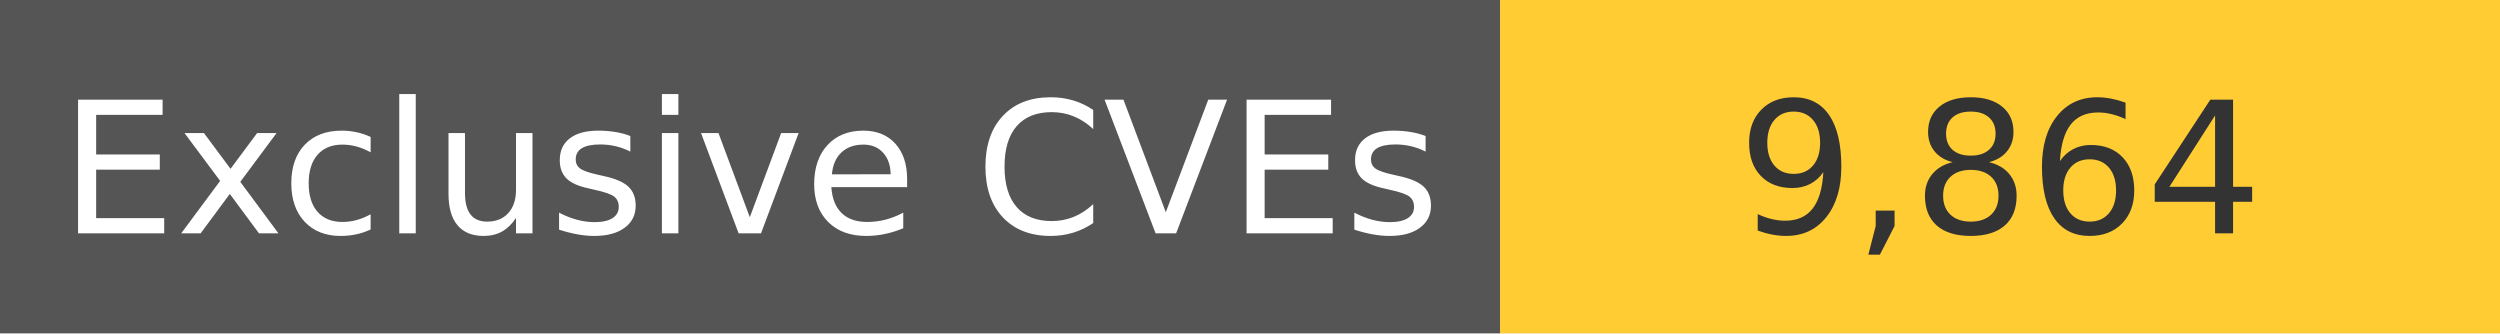
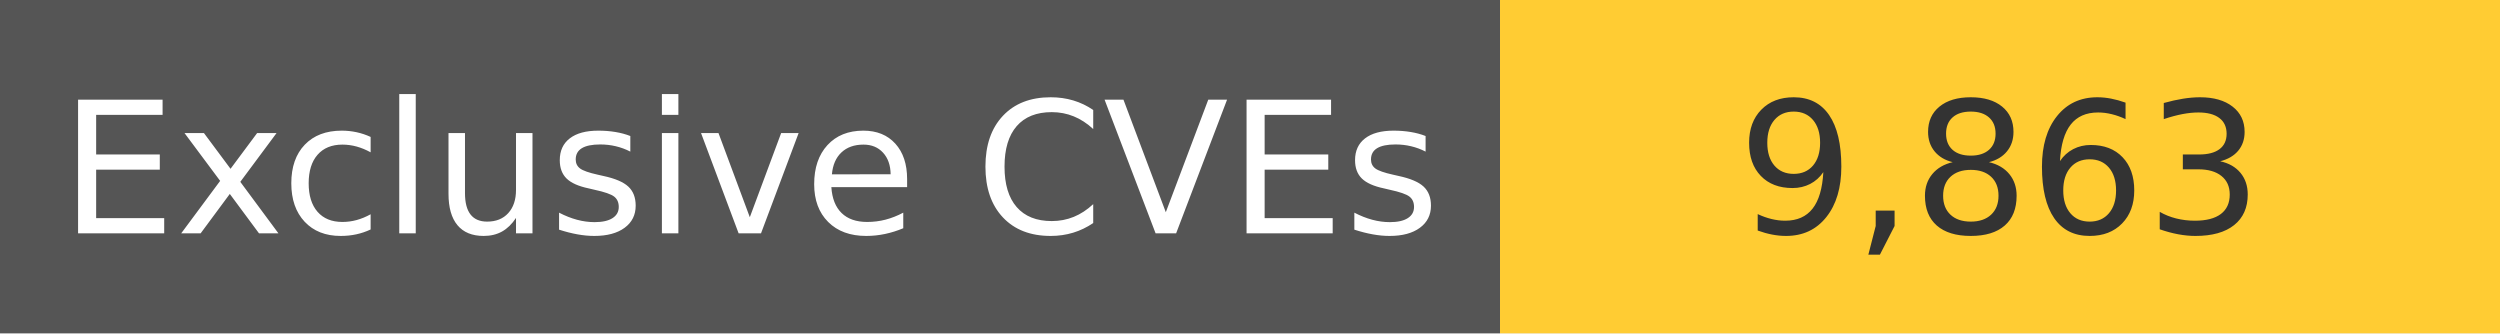
<svg xmlns="http://www.w3.org/2000/svg" width="150" height="20" role="img">
  <linearGradient id="s" x2="0" y2="100%">
    <stop offset="0" stop-color="#bbb" stop-opacity=".1" />
    <stop offset="1" stop-opacity=".1" />
  </linearGradient>
  <g>
    <rect width="90" height="20" fill="#555" />
    <rect x="90" width="267" height="20" fill="#ffcc33" />
  </g>
  <g fill="#fff" text-anchor="middle" font-family="Verdana,Geneva,DejaVu Sans,sans-serif" text-rendering="geometricPrecision" font-size="110">
    <text x="450" y="140" transform="scale(.1)" fill="#fff">
            Exclusive CVEs
        </text>
    <text x="1200" y="140" transform="scale(.1)" fill="#333">
-             9,864
+             9,863
        </text>
  </g>
</svg>
